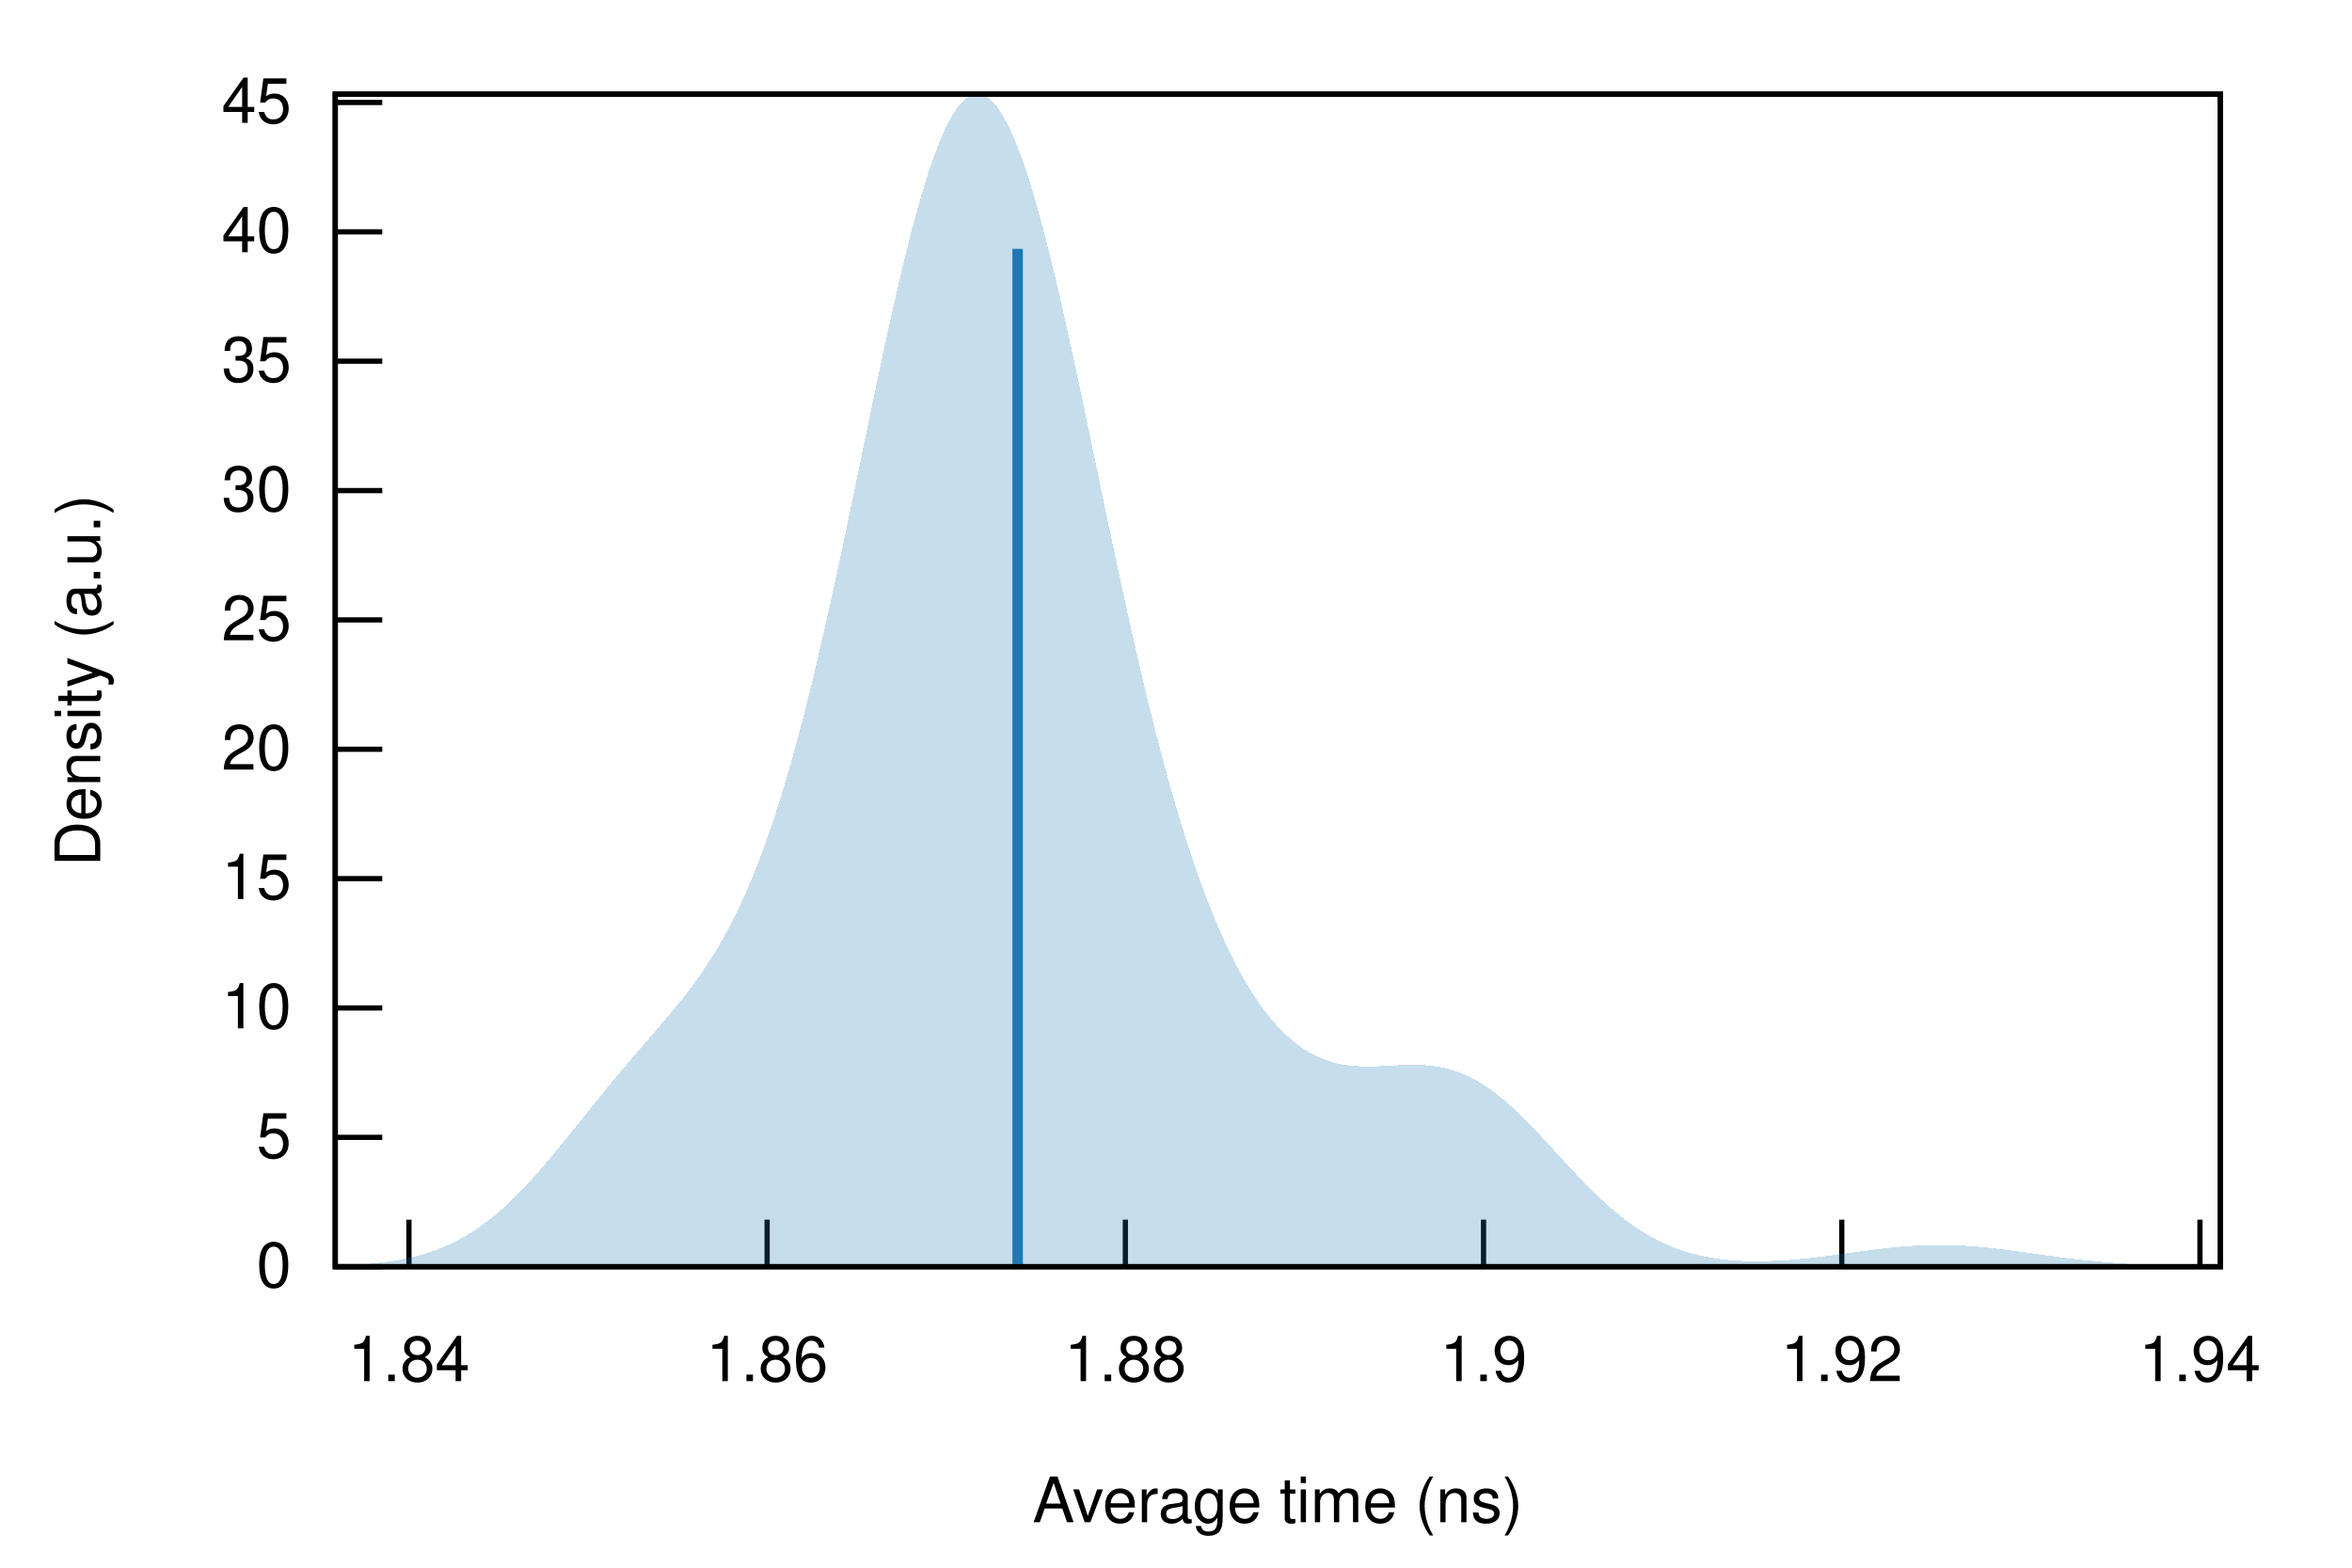
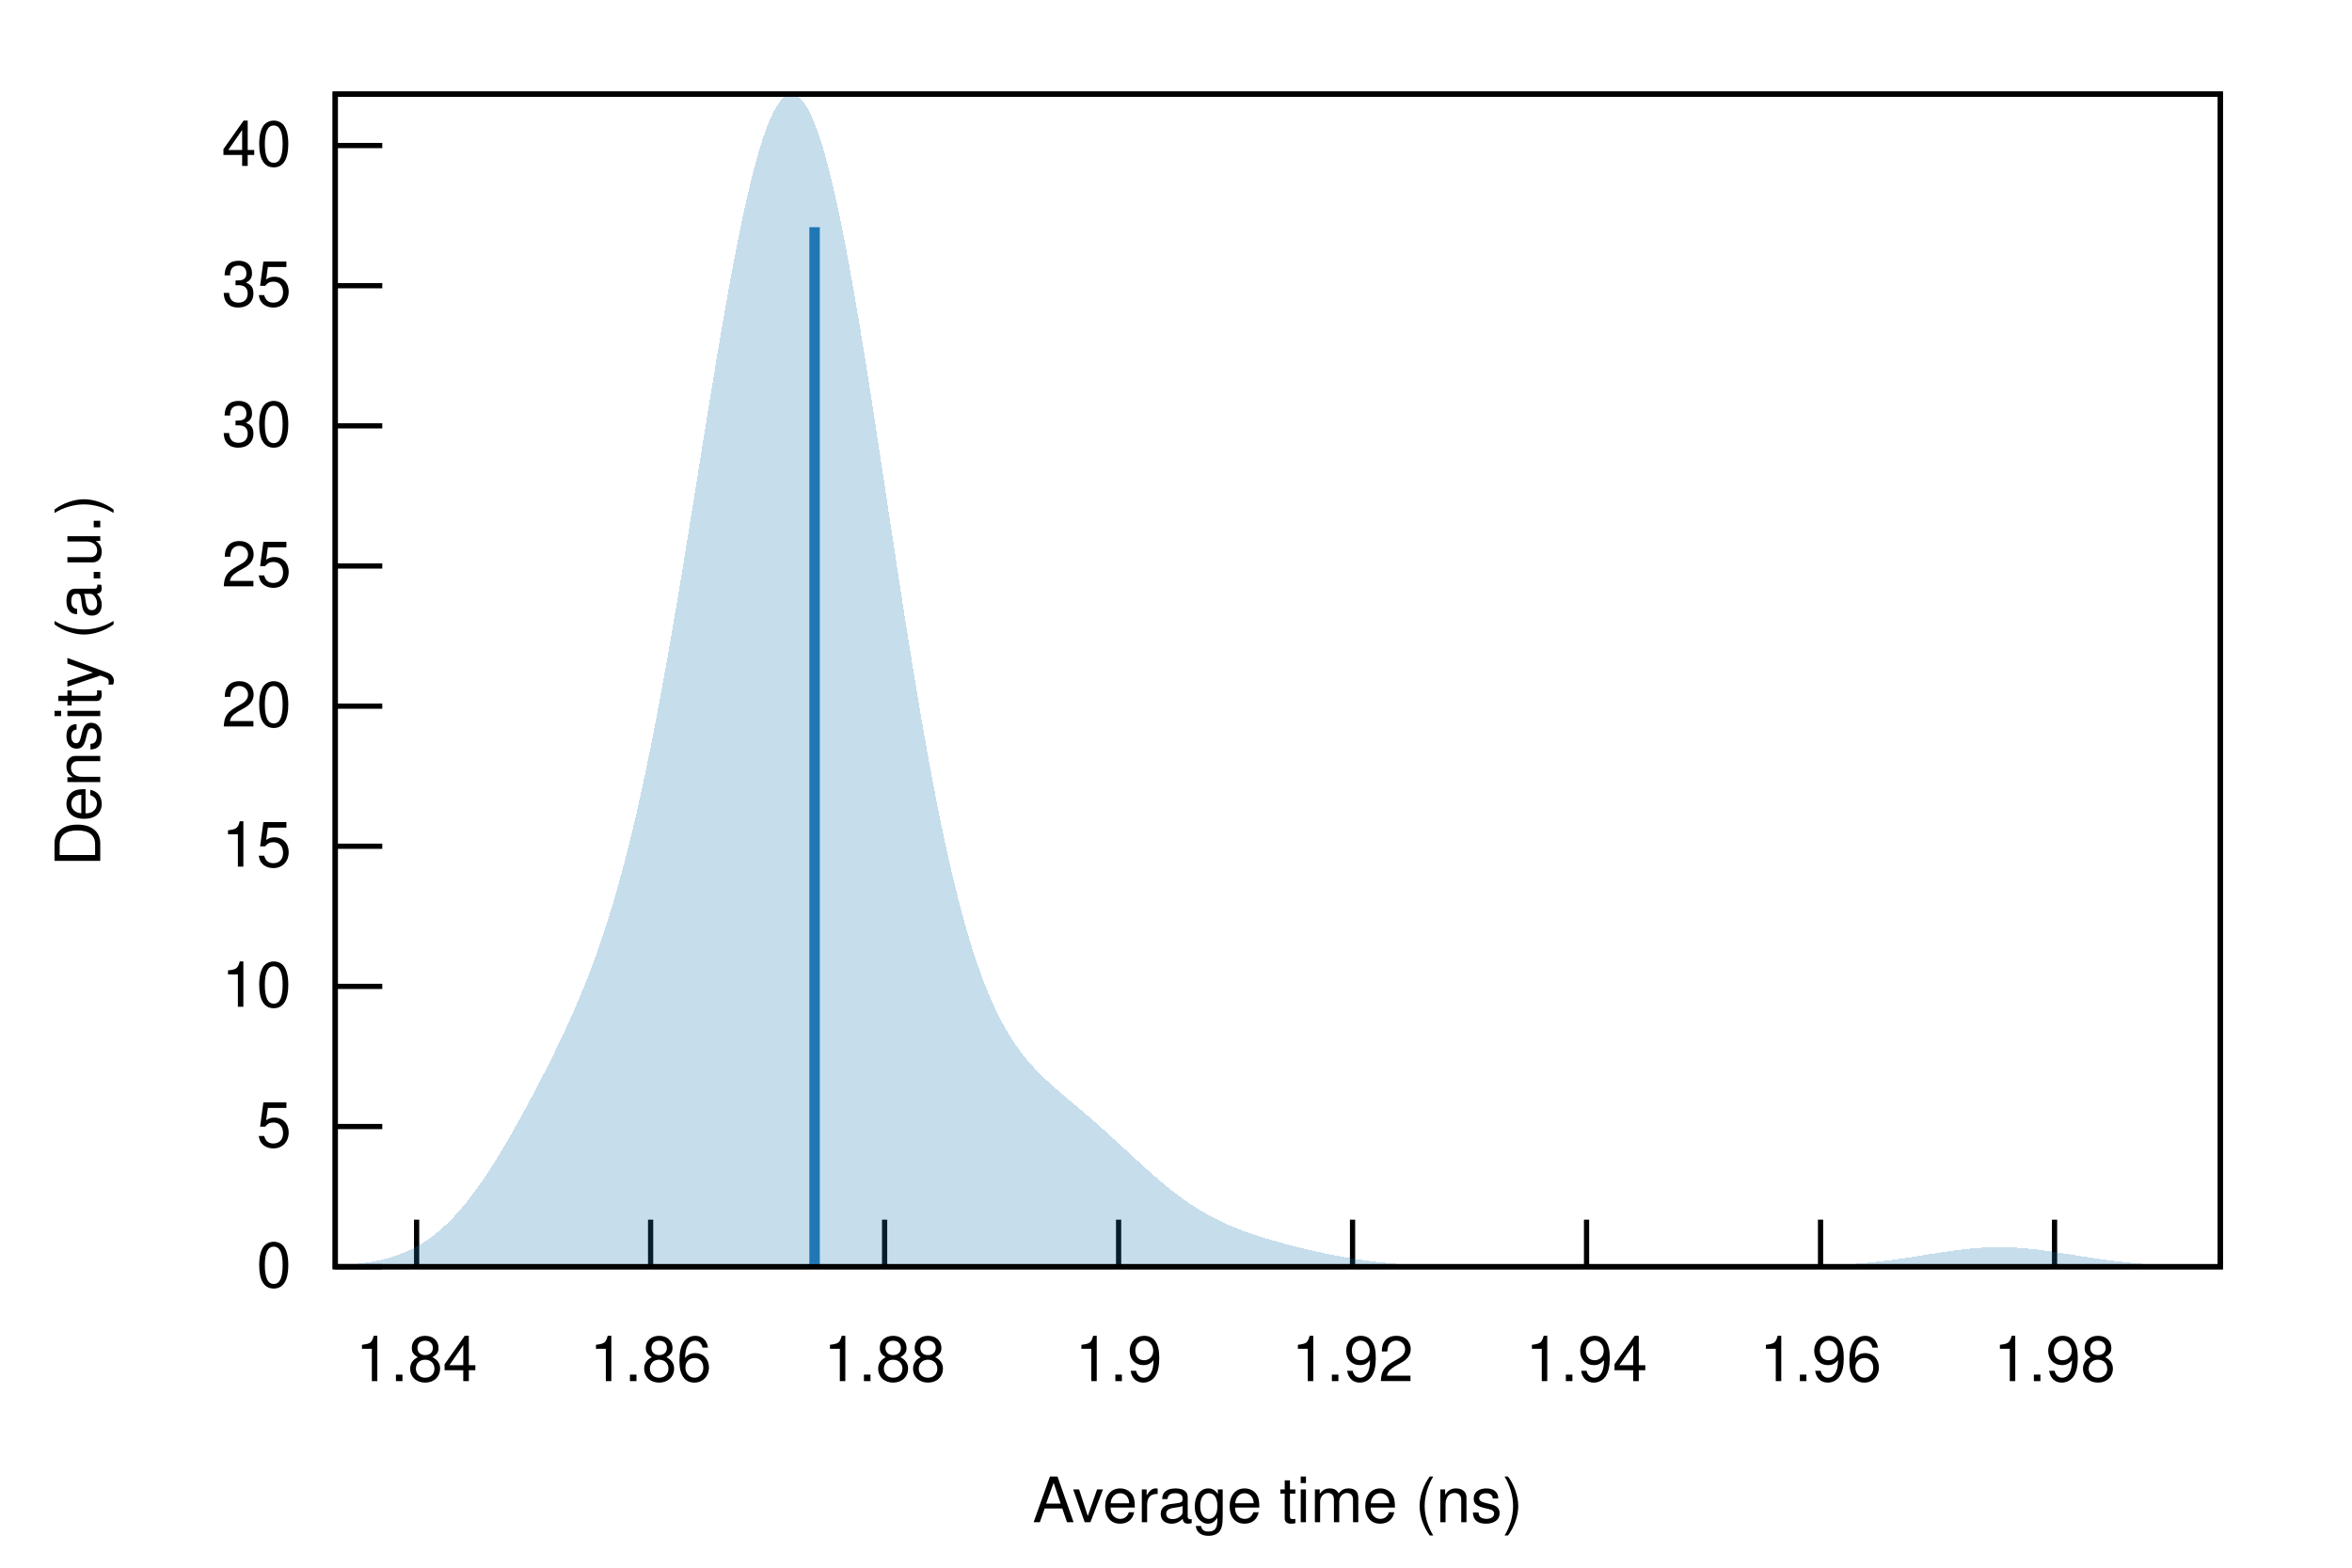
<svg xmlns="http://www.w3.org/2000/svg" xmlns:xlink="http://www.w3.org/1999/xlink" viewBox="0 0 450 300">
  <g id="gnuplot_canvas">
    <rect x="0" y="0" width="450" height="300" fill="none" />
    <defs>
      <circle id="gpDot" r="0.5" stroke-width="0.5" stroke="currentColor" />
      <path id="gpPt0" stroke-width="0.222" stroke="currentColor" d="M-1,0 h2 M0,-1 v2" />
      <path id="gpPt1" stroke-width="0.222" stroke="currentColor" d="M-1,-1 L1,1 M1,-1 L-1,1" />
      <path id="gpPt2" stroke-width="0.222" stroke="currentColor" d="M-1,0 L1,0 M0,-1 L0,1 M-1,-1 L1,1 M-1,1 L1,-1" />
      <rect id="gpPt3" stroke-width="0.222" stroke="currentColor" x="-1" y="-1" width="2" height="2" />
      <rect id="gpPt4" stroke-width="0.222" stroke="currentColor" fill="currentColor" x="-1" y="-1" width="2" height="2" />
      <circle id="gpPt5" stroke-width="0.222" stroke="currentColor" cx="0" cy="0" r="1" />
      <use xlink:href="#gpPt5" id="gpPt6" fill="currentColor" stroke="none" />
      <path id="gpPt7" stroke-width="0.222" stroke="currentColor" d="M0,-1.33 L-1.33,0.67 L1.33,0.67 z" />
      <use xlink:href="#gpPt7" id="gpPt8" fill="currentColor" stroke="none" />
      <use xlink:href="#gpPt7" id="gpPt9" stroke="currentColor" transform="rotate(180)" />
      <use xlink:href="#gpPt9" id="gpPt10" fill="currentColor" stroke="none" />
      <use xlink:href="#gpPt3" id="gpPt11" stroke="currentColor" transform="rotate(45)" />
      <use xlink:href="#gpPt11" id="gpPt12" fill="currentColor" stroke="none" />
      <path id="gpPt13" stroke-width="0.222" stroke="currentColor" d="M0,1.330 L1.265,0.411 L0.782,-1.067 L-0.782,-1.076 L-1.265,0.411 z" />
      <use xlink:href="#gpPt13" id="gpPt14" fill="currentColor" stroke="none" />
      <filter id="textbox" filterUnits="objectBoundingBox" x="0" y="0" height="1" width="1">
        <feFlood flood-color="white" flood-opacity="1" result="bgnd" />
        <feComposite in="SourceGraphic" in2="bgnd" operator="atop" />
      </filter>
      <filter id="greybox" filterUnits="objectBoundingBox" x="0" y="0" height="1" width="1">
        <feFlood flood-color="lightgrey" flood-opacity="1" result="grey" />
        <feComposite in="SourceGraphic" in2="grey" operator="atop" />
      </filter>
    </defs>
    <g fill="none" color="white" stroke="currentColor" stroke-width="1.00" stroke-linecap="butt" stroke-linejoin="miter">
</g>
    <g fill="none" color="black" stroke="currentColor" stroke-width="1.00" stroke-linecap="butt" stroke-linejoin="miter">
      <path stroke="black" d="M64.14,242.40 L73.14,242.40  " />
      <g transform="translate(55.75,246.30)" stroke="none" fill="black" font-family="Helvetica" font-size="12.00" text-anchor="end">
        <text>
          <tspan font-family="Helvetica"> 0</tspan>
        </text>
      </g>
    </g>
    <g fill="none" color="black" stroke="currentColor" stroke-width="1.00" stroke-linecap="butt" stroke-linejoin="miter">
-       <path stroke="black" d="M64.14,217.65 L73.14,217.65  " />
-       <g transform="translate(55.75,221.55)" stroke="none" fill="black" font-family="Helvetica" font-size="12.00" text-anchor="end">
+       <path stroke="black" d="M64.14,215.58 L73.14,215.58  " />
+       <g transform="translate(55.75,219.48)" stroke="none" fill="black" font-family="Helvetica" font-size="12.00" text-anchor="end">
        <text>
          <tspan font-family="Helvetica"> 5</tspan>
        </text>
      </g>
    </g>
    <g fill="none" color="black" stroke="currentColor" stroke-width="1.00" stroke-linecap="butt" stroke-linejoin="miter">
-       <path stroke="black" d="M64.14,192.89 L73.14,192.89  " />
-       <g transform="translate(55.75,196.79)" stroke="none" fill="black" font-family="Helvetica" font-size="12.00" text-anchor="end">
+       <path stroke="black" d="M64.14,188.76 L73.14,188.76  " />
+       <g transform="translate(55.75,192.66)" stroke="none" fill="black" font-family="Helvetica" font-size="12.00" text-anchor="end">
        <text>
          <tspan font-family="Helvetica"> 10</tspan>
        </text>
      </g>
    </g>
    <g fill="none" color="black" stroke="currentColor" stroke-width="1.00" stroke-linecap="butt" stroke-linejoin="miter">
-       <path stroke="black" d="M64.14,168.14 L73.14,168.14  " />
-       <g transform="translate(55.75,172.04)" stroke="none" fill="black" font-family="Helvetica" font-size="12.00" text-anchor="end">
+       <path stroke="black" d="M64.14,161.94 L73.14,161.94  " />
+       <g transform="translate(55.75,165.84)" stroke="none" fill="black" font-family="Helvetica" font-size="12.00" text-anchor="end">
        <text>
          <tspan font-family="Helvetica"> 15</tspan>
        </text>
      </g>
    </g>
    <g fill="none" color="black" stroke="currentColor" stroke-width="1.00" stroke-linecap="butt" stroke-linejoin="miter">
-       <path stroke="black" d="M64.14,143.38 L73.14,143.38  " />
-       <g transform="translate(55.75,147.28)" stroke="none" fill="black" font-family="Helvetica" font-size="12.00" text-anchor="end">
+       <path stroke="black" d="M64.14,135.13 L73.14,135.13  " />
+       <g transform="translate(55.75,139.03)" stroke="none" fill="black" font-family="Helvetica" font-size="12.00" text-anchor="end">
        <text>
          <tspan font-family="Helvetica"> 20</tspan>
        </text>
      </g>
    </g>
    <g fill="none" color="black" stroke="currentColor" stroke-width="1.00" stroke-linecap="butt" stroke-linejoin="miter">
-       <path stroke="black" d="M64.14,118.63 L73.14,118.63  " />
-       <g transform="translate(55.75,122.53)" stroke="none" fill="black" font-family="Helvetica" font-size="12.00" text-anchor="end">
+       <path stroke="black" d="M64.14,108.31 L73.14,108.31  " />
+       <g transform="translate(55.75,112.21)" stroke="none" fill="black" font-family="Helvetica" font-size="12.00" text-anchor="end">
        <text>
          <tspan font-family="Helvetica"> 25</tspan>
        </text>
      </g>
    </g>
    <g fill="none" color="black" stroke="currentColor" stroke-width="1.00" stroke-linecap="butt" stroke-linejoin="miter">
-       <path stroke="black" d="M64.14,93.88 L73.14,93.88  " />
-       <g transform="translate(55.75,97.78)" stroke="none" fill="black" font-family="Helvetica" font-size="12.00" text-anchor="end">
+       <path stroke="black" d="M64.14,81.49 L73.14,81.49  " />
+       <g transform="translate(55.75,85.39)" stroke="none" fill="black" font-family="Helvetica" font-size="12.00" text-anchor="end">
        <text>
          <tspan font-family="Helvetica"> 30</tspan>
        </text>
      </g>
    </g>
    <g fill="none" color="black" stroke="currentColor" stroke-width="1.00" stroke-linecap="butt" stroke-linejoin="miter">
-       <path stroke="black" d="M64.14,69.12 L73.14,69.12  " />
-       <g transform="translate(55.75,73.02)" stroke="none" fill="black" font-family="Helvetica" font-size="12.00" text-anchor="end">
+       <path stroke="black" d="M64.14,54.67 L73.14,54.67  " />
+       <g transform="translate(55.75,58.57)" stroke="none" fill="black" font-family="Helvetica" font-size="12.00" text-anchor="end">
        <text>
          <tspan font-family="Helvetica"> 35</tspan>
        </text>
      </g>
    </g>
    <g fill="none" color="black" stroke="currentColor" stroke-width="1.00" stroke-linecap="butt" stroke-linejoin="miter">
-       <path stroke="black" d="M64.14,44.37 L73.14,44.37  " />
-       <g transform="translate(55.75,48.27)" stroke="none" fill="black" font-family="Helvetica" font-size="12.00" text-anchor="end">
+       <path stroke="black" d="M64.14,27.85 L73.14,27.85  " />
+       <g transform="translate(55.75,31.75)" stroke="none" fill="black" font-family="Helvetica" font-size="12.00" text-anchor="end">
        <text>
          <tspan font-family="Helvetica"> 40</tspan>
        </text>
      </g>
    </g>
    <g fill="none" color="black" stroke="currentColor" stroke-width="1.00" stroke-linecap="butt" stroke-linejoin="miter">
-       <path stroke="black" d="M64.14,19.61 L73.14,19.61  " />
-       <g transform="translate(55.75,23.51)" stroke="none" fill="black" font-family="Helvetica" font-size="12.00" text-anchor="end">
-         <text>
-           <tspan font-family="Helvetica"> 45</tspan>
-         </text>
-       </g>
-     </g>
-     <g fill="none" color="black" stroke="currentColor" stroke-width="1.00" stroke-linecap="butt" stroke-linejoin="miter">
-       <path stroke="black" d="M78.24,242.40 L78.24,233.40  " />
-       <g transform="translate(78.24,264.30)" stroke="none" fill="black" font-family="Helvetica" font-size="12.00" text-anchor="middle">
+       <path stroke="black" d="M79.71,242.40 L79.71,233.40  " />
+       <g transform="translate(79.71,264.30)" stroke="none" fill="black" font-family="Helvetica" font-size="12.00" text-anchor="middle">
        <text>
          <tspan font-family="Helvetica"> 1.84</tspan>
        </text>
      </g>
    </g>
    <g fill="none" color="black" stroke="currentColor" stroke-width="1.00" stroke-linecap="butt" stroke-linejoin="miter">
-       <path stroke="black" d="M146.77,242.40 L146.77,233.40  " />
-       <g transform="translate(146.77,264.30)" stroke="none" fill="black" font-family="Helvetica" font-size="12.00" text-anchor="middle">
+       <path stroke="black" d="M124.48,242.40 L124.48,233.40  " />
+       <g transform="translate(124.48,264.30)" stroke="none" fill="black" font-family="Helvetica" font-size="12.00" text-anchor="middle">
        <text>
          <tspan font-family="Helvetica"> 1.86</tspan>
        </text>
      </g>
    </g>
    <g fill="none" color="black" stroke="currentColor" stroke-width="1.00" stroke-linecap="butt" stroke-linejoin="miter">
-       <path stroke="black" d="M215.31,242.40 L215.31,233.40  " />
-       <g transform="translate(215.31,264.30)" stroke="none" fill="black" font-family="Helvetica" font-size="12.00" text-anchor="middle">
+       <path stroke="black" d="M169.25,242.40 L169.25,233.40  " />
+       <g transform="translate(169.25,264.30)" stroke="none" fill="black" font-family="Helvetica" font-size="12.00" text-anchor="middle">
        <text>
          <tspan font-family="Helvetica"> 1.88</tspan>
        </text>
      </g>
    </g>
    <g fill="none" color="black" stroke="currentColor" stroke-width="1.00" stroke-linecap="butt" stroke-linejoin="miter">
-       <path stroke="black" d="M283.84,242.40 L283.84,233.40  " />
-       <g transform="translate(283.84,264.30)" stroke="none" fill="black" font-family="Helvetica" font-size="12.00" text-anchor="middle">
+       <path stroke="black" d="M214.02,242.40 L214.02,233.40  " />
+       <g transform="translate(214.02,264.30)" stroke="none" fill="black" font-family="Helvetica" font-size="12.00" text-anchor="middle">
        <text>
          <tspan font-family="Helvetica"> 1.9</tspan>
        </text>
      </g>
    </g>
    <g fill="none" color="black" stroke="currentColor" stroke-width="1.00" stroke-linecap="butt" stroke-linejoin="miter">
-       <path stroke="black" d="M352.38,242.40 L352.38,233.40  " />
-       <g transform="translate(352.38,264.30)" stroke="none" fill="black" font-family="Helvetica" font-size="12.00" text-anchor="middle">
+       <path stroke="black" d="M258.78,242.40 L258.78,233.40  " />
+       <g transform="translate(258.78,264.30)" stroke="none" fill="black" font-family="Helvetica" font-size="12.00" text-anchor="middle">
        <text>
          <tspan font-family="Helvetica"> 1.92</tspan>
        </text>
      </g>
    </g>
    <g fill="none" color="black" stroke="currentColor" stroke-width="1.00" stroke-linecap="butt" stroke-linejoin="miter">
-       <path stroke="black" d="M420.91,242.40 L420.91,233.40  " />
-       <g transform="translate(420.91,264.30)" stroke="none" fill="black" font-family="Helvetica" font-size="12.00" text-anchor="middle">
+       <path stroke="black" d="M303.55,242.40 L303.55,233.40  " />
+       <g transform="translate(303.55,264.30)" stroke="none" fill="black" font-family="Helvetica" font-size="12.00" text-anchor="middle">
        <text>
          <tspan font-family="Helvetica"> 1.94</tspan>
+         </text>
+       </g>
+     </g>
+     <g fill="none" color="black" stroke="currentColor" stroke-width="1.00" stroke-linecap="butt" stroke-linejoin="miter">
+       <path stroke="black" d="M348.32,242.40 L348.32,233.40  " />
+       <g transform="translate(348.32,264.30)" stroke="none" fill="black" font-family="Helvetica" font-size="12.00" text-anchor="middle">
+         <text>
+           <tspan font-family="Helvetica"> 1.96</tspan>
+         </text>
+       </g>
+     </g>
+     <g fill="none" color="black" stroke="currentColor" stroke-width="1.00" stroke-linecap="butt" stroke-linejoin="miter">
+       <path stroke="black" d="M393.09,242.40 L393.09,233.40  " />
+       <g transform="translate(393.09,264.30)" stroke="none" fill="black" font-family="Helvetica" font-size="12.00" text-anchor="middle">
+         <text>
+           <tspan font-family="Helvetica"> 1.98</tspan>
        </text>
      </g>
    </g>
    <g fill="none" color="black" stroke="currentColor" stroke-width="1.00" stroke-linecap="butt" stroke-linejoin="miter">
</g>
    <g fill="none" color="black" stroke="currentColor" stroke-width="1.00" stroke-linecap="butt" stroke-linejoin="miter">
      <path stroke="black" d="M64.14,18.01 L64.14,242.40 L424.82,242.40 L424.82,18.01 L64.14,18.01 Z  " />
    </g>
    <g fill="none" color="black" stroke="currentColor" stroke-width="1.00" stroke-linecap="butt" stroke-linejoin="miter">
</g>
    <g id="gnuplot_plot_1">
      <g fill="none" color="black" stroke="currentColor" stroke-width="1.00" stroke-linecap="butt" stroke-linejoin="miter">
        <g stroke="none" shape-rendering="crispEdges">
-           <polygon fill="rgb( 31, 120, 180)" fill-opacity="0.25" points="64.14,242.20 64.86,242.18 65.59,242.15 66.31,242.11 67.03,242.08 67.75,242.04 68.48,241.99 69.20,241.94 69.92,241.89 70.65,241.83 71.37,241.76 72.09,241.69 72.81,241.61 73.54,241.52 74.26,241.42 74.98,241.32 75.70,241.20 76.43,241.08 77.15,240.94 77.87,240.79 78.60,240.63 79.32,240.46 80.04,240.28 80.76,240.08 81.49,239.86 82.21,239.63 82.93,239.38 83.66,239.12 84.38,238.83 85.10,238.53 85.82,238.21 86.55,237.87 87.27,237.51 87.99,237.13 88.72,236.73 89.44,236.30 90.16,235.86 90.88,235.39 91.61,234.90 92.33,234.38 93.05,233.85 93.78,233.29 94.50,232.70 95.22,232.10 95.94,231.47 96.67,230.82 97.39,230.15 98.11,229.46 98.83,228.74 99.56,228.01 100.28,227.26 101.00,226.49 101.73,225.70 102.45,224.90 103.17,224.08 103.89,223.25 104.62,222.40 105.34,221.55 106.06,220.68 106.79,219.81 107.51,218.92 108.23,218.03 108.95,217.14 109.68,216.24 110.40,215.34 111.12,214.44 111.85,213.54 112.57,212.64 113.29,211.74 114.01,210.84 114.74,209.95 115.46,209.06 116.18,208.18 116.90,207.30 117.63,206.42 118.35,205.56 119.07,204.70 119.80,203.84 120.52,202.99 121.24,202.14 121.96,201.30 122.69,200.46 123.41,199.63 124.13,198.79 124.86,197.95 125.58,197.12 126.30,196.27 127.02,195.43 127.75,194.57 128.47,193.71 129.19,192.83 129.92,191.94 130.64,191.04 131.36,190.11 132.08,189.16 132.81,188.19 133.53,187.19 134.25,186.16 134.97,185.10 135.70,183.99 136.42,182.85 137.14,181.67 137.87,180.44 138.59,179.16 139.31,177.83 140.03,176.45 140.76,175.01 141.48,173.51 142.20,171.94 142.93,170.31 143.65,168.62 144.37,166.85 145.09,165.01 145.82,163.10 146.54,161.11 147.26,159.05 147.99,156.91 148.71,154.69 149.43,152.39 150.15,150.01 150.88,147.55 151.60,145.01 152.32,142.40 153.05,139.70 153.77,136.93 154.49,134.09 155.21,131.17 155.94,128.19 156.66,125.13 157.38,122.02 158.10,118.84 158.83,115.61 159.55,112.32 160.27,108.99 161.00,105.62 161.72,102.22 162.44,98.78 163.16,95.32 163.89,91.85 164.61,88.36 165.33,84.87 166.06,81.39 166.78,77.92 167.50,74.48 168.22,71.06 168.95,67.68 169.67,64.34 170.39,61.06 171.12,57.84 171.84,54.69 172.56,51.62 173.28,48.64 174.01,45.76 174.73,42.98 175.45,40.31 176.17,37.76 176.90,35.34 177.62,33.05 178.34,30.91 179.07,28.91 179.79,27.06 180.51,25.38 181.23,23.86 181.96,22.50 182.68,21.32 183.40,20.31 184.13,19.49 184.85,18.84 185.57,18.38 186.29,18.10 187.02,18.01 187.74,18.10 188.46,18.38 189.19,18.84 189.91,19.49 190.63,20.31 191.35,21.31 192.08,22.49 192.80,23.83 193.52,25.35 194.25,27.02 194.97,28.85 195.69,30.83 196.41,32.95 197.14,35.21 197.86,37.61 198.58,40.13 199.30,42.76 200.03,45.51 200.75,48.35 201.47,51.30 202.20,54.33 202.92,57.43 203.64,60.61 204.36,63.85 205.09,67.15 205.81,70.49 206.53,73.87 207.26,77.29 207.98,80.72 208.70,84.18 209.42,87.64 210.15,91.11 210.87,94.57 211.59,98.02 212.32,101.45 213.04,104.87 213.76,108.25 214.48,111.60 215.21,114.92 215.93,118.19 216.65,121.41 217.37,124.59 218.10,127.71 218.82,130.77 219.54,133.78 220.27,136.72 220.99,139.60 221.71,142.41 222.43,145.16 223.16,147.83 223.88,150.44 224.60,152.98 225.33,155.44 226.05,157.83 226.77,160.15 227.49,162.40 228.22,164.58 228.94,166.69 229.66,168.73 230.39,170.69 231.11,172.59 231.83,174.42 232.55,176.18 233.28,177.87 234.00,179.50 234.72,181.07 235.44,182.57 236.17,184.01 236.89,185.39 237.61,186.71 238.34,187.97 239.06,189.17 239.78,190.31 240.50,191.40 241.23,192.44 241.95,193.42 242.67,194.35 243.40,195.23 244.12,196.06 244.84,196.83 245.56,197.57 246.29,198.25 247.01,198.89 247.73,199.49 248.46,200.04 249.18,200.55 249.90,201.02 250.62,201.45 251.35,201.84 252.07,202.19 252.79,202.51 253.52,202.79 254.24,203.04 254.96,203.26 255.68,203.45 256.41,203.61 257.13,203.74 257.85,203.85 258.57,203.93 259.30,203.99 260.02,204.04 260.74,204.07 261.47,204.08 262.19,204.07 262.91,204.06 263.63,204.04 264.36,204.01 265.08,203.97 265.80,203.93 266.53,203.89 267.25,203.86 267.97,203.82 268.69,203.80 269.42,203.78 270.14,203.77 270.86,203.77 271.59,203.78 272.31,203.82 273.03,203.87 273.75,203.94 274.48,204.03 275.20,204.14 275.92,204.28 276.64,204.44 277.37,204.63 278.09,204.84 278.81,205.08 279.54,205.36 280.26,205.66 280.98,205.99 281.70,206.35 282.43,206.74 283.15,207.16 283.87,207.61 284.60,208.09 285.32,208.60 286.04,209.14 286.76,209.70 287.49,210.29 288.21,210.90 288.93,211.54 289.66,212.20 290.38,212.88 291.10,213.58 291.82,214.29 292.55,215.03 293.27,215.77 293.99,216.53 294.71,217.30 295.44,218.07 296.16,218.85 296.88,219.64 297.61,220.43 298.33,221.22 299.05,222.00 299.77,222.79 300.50,223.57 301.22,224.34 301.94,225.11 302.67,225.86 303.39,226.60 304.11,227.34 304.83,228.05 305.56,228.75 306.28,229.44 307.00,230.11 307.73,230.76 308.45,231.39 309.17,232.00 309.89,232.59 310.62,233.16 311.34,233.71 312.06,234.24 312.79,234.74 313.51,235.23 314.23,235.69 314.95,236.13 315.68,236.55 316.40,236.95 317.12,237.32 317.84,237.68 318.57,238.02 319.29,238.33 320.01,238.63 320.74,238.91 321.46,239.17 322.18,239.41 322.90,239.63 323.63,239.84 324.35,240.03 325.07,240.21 325.80,240.37 326.52,240.52 327.24,240.65 327.96,240.77 328.69,240.88 329.41,240.97 330.13,241.05 330.86,241.13 331.58,241.19 332.30,241.24 333.02,241.28 333.75,241.31 334.47,241.33 335.19,241.35 335.91,241.35 336.64,241.35 337.36,241.34 338.08,241.33 338.81,241.30 339.53,241.27 340.25,241.24 340.97,241.20 341.70,241.15 342.42,241.10 343.14,241.04 343.87,240.98 344.59,240.91 345.31,240.84 346.03,240.76 346.76,240.68 347.48,240.60 348.20,240.51 348.93,240.42 349.65,240.33 350.37,240.24 351.09,240.14 351.82,240.05 352.54,239.95 353.26,239.85 353.99,239.75 354.71,239.65 355.43,239.55 356.15,239.46 356.88,239.36 357.60,239.26 358.32,239.17 359.04,239.08 359.77,238.99 360.49,238.91 361.21,238.83 361.94,238.75 362.66,238.68 363.38,238.61 364.10,238.55 364.83,238.49 365.55,238.44 366.27,238.39 367.00,238.35 367.72,238.32 368.44,238.29 369.16,238.27 369.89,238.25 370.61,238.24 371.33,238.24 372.06,238.25 372.78,238.26 373.50,238.28 374.22,238.31 374.95,238.34 375.67,238.38 376.39,238.42 377.11,238.47 377.84,238.53 378.56,238.59 379.28,238.65 380.01,238.73 380.73,238.80 381.45,238.88 382.17,238.97 382.90,239.05 383.62,239.14 384.34,239.24 385.07,239.33 385.79,239.43 386.51,239.53 387.23,239.63 387.96,239.73 388.68,239.83 389.40,239.93 390.13,240.04 390.85,240.14 391.57,240.24 392.29,240.34 393.02,240.43 393.74,240.53 394.46,240.62 395.18,240.72 395.91,240.81 396.63,240.90 397.35,240.98 398.08,241.06 398.80,241.14 399.52,241.22 400.24,241.29 400.97,241.37 401.69,241.43 402.41,241.50 403.14,241.56 403.86,241.62 404.58,241.68 405.30,241.73 406.03,241.78 406.75,241.83 407.47,241.87 408.20,241.91 408.92,241.95 409.64,241.99 410.36,242.02 411.09,242.06 411.81,242.09 412.53,242.11 413.26,242.14 413.98,242.16 414.70,242.19 415.42,242.21 416.15,242.22 416.87,242.24 417.59,242.26 418.31,242.27 419.04,242.28 419.76,242.30 420.48,242.31 421.21,242.32 421.93,242.33 422.65,242.33 423.37,242.34 424.10,242.35 424.82,242.35 424.82,242.40 424.10,242.40 423.37,242.40 422.65,242.40 421.93,242.40 421.21,242.40 420.48,242.40 419.76,242.40 419.04,242.40 418.31,242.40 417.59,242.40 416.87,242.40 416.15,242.40 415.42,242.40 414.70,242.40 413.98,242.40 413.26,242.40 412.53,242.40 411.81,242.40 411.09,242.40 410.36,242.40 409.64,242.40 408.92,242.40 408.20,242.40 407.47,242.40 406.75,242.40 406.03,242.40 405.30,242.40 404.58,242.40 403.86,242.40 403.14,242.40 402.41,242.40 401.69,242.40 400.97,242.40 400.24,242.40 399.52,242.40 398.80,242.40 398.08,242.40 397.35,242.40 396.63,242.40 395.91,242.40 395.18,242.40 394.46,242.40 393.74,242.40 393.02,242.40 392.29,242.40 391.57,242.40 390.85,242.40 390.13,242.40 389.40,242.40 388.68,242.40 387.96,242.40 387.23,242.40 386.51,242.40 385.79,242.40 385.07,242.40 384.34,242.40 383.62,242.40 382.90,242.40 382.17,242.40 381.45,242.40 380.73,242.40 380.01,242.40 379.28,242.40 378.56,242.40 377.84,242.40 377.11,242.40 376.39,242.40 375.67,242.40 374.95,242.40 374.22,242.40 373.50,242.40 372.78,242.40 372.06,242.40 371.33,242.40 370.61,242.40 369.89,242.40 369.16,242.40 368.44,242.40 367.72,242.40 367.00,242.40 366.27,242.40 365.55,242.40 364.83,242.40 364.10,242.40 363.38,242.40 362.66,242.40 361.94,242.40 361.21,242.40 360.49,242.40 359.77,242.40 359.04,242.40 358.32,242.40 357.60,242.40 356.88,242.40 356.15,242.40 355.43,242.40 354.71,242.40 353.99,242.40 353.26,242.40 352.54,242.40 351.82,242.40 351.09,242.40 350.37,242.40 349.65,242.40 348.93,242.40 348.20,242.40 347.48,242.40 346.76,242.40 346.03,242.40 345.31,242.40 344.59,242.40 343.87,242.40 343.14,242.40 342.42,242.40 341.70,242.40 340.97,242.40 340.25,242.40 339.53,242.40 338.81,242.40 338.08,242.40 337.36,242.40 336.64,242.40 335.91,242.40 335.19,242.40 334.47,242.40 333.75,242.40 333.02,242.40 332.30,242.40 331.58,242.40 330.86,242.40 330.13,242.40 329.41,242.40 328.69,242.40 327.96,242.40 327.24,242.40 326.52,242.40 325.80,242.40 325.07,242.40 324.35,242.40 323.63,242.40 322.90,242.40 322.18,242.40 321.46,242.40 320.74,242.40 320.01,242.40 319.29,242.40 318.57,242.40 317.84,242.40 317.12,242.40 316.40,242.40 315.68,242.40 314.95,242.40 314.23,242.40 313.51,242.40 312.79,242.40 312.06,242.40 311.34,242.40 310.62,242.40 309.89,242.40 309.17,242.40 308.45,242.40 307.73,242.40 307.00,242.40 306.28,242.40 305.56,242.40 304.83,242.40 304.11,242.40 303.39,242.40 302.67,242.40 301.94,242.40 301.22,242.40 300.50,242.40 299.77,242.40 299.05,242.40 298.33,242.40 297.61,242.40 296.88,242.40 296.16,242.40 295.44,242.40 294.71,242.40 293.99,242.40 293.27,242.40 292.55,242.40 291.82,242.40 291.10,242.40 290.38,242.40 289.66,242.40 288.93,242.40 288.21,242.40 287.49,242.40 286.76,242.40 286.04,242.40 285.32,242.40 284.60,242.40 283.87,242.40 283.15,242.40 282.43,242.40 281.70,242.40 280.98,242.40 280.26,242.40 279.54,242.40 278.81,242.40 278.09,242.40 277.37,242.40 276.64,242.40 275.92,242.40 275.20,242.40 274.48,242.40 273.75,242.40 273.03,242.40 272.31,242.40 271.59,242.40 270.86,242.40 270.14,242.40 269.42,242.40 268.69,242.40 267.97,242.40 267.25,242.40 266.53,242.40 265.80,242.40 265.08,242.40 264.36,242.40 263.63,242.40 262.91,242.40 262.19,242.40 261.47,242.40 260.74,242.40 260.02,242.40 259.30,242.40 258.57,242.40 257.85,242.40 257.13,242.40 256.41,242.40 255.68,242.40 254.96,242.40 254.24,242.40 253.52,242.40 252.79,242.40 252.07,242.40 251.35,242.40 250.62,242.40 249.90,242.40 249.18,242.40 248.46,242.40 247.73,242.40 247.01,242.40 246.29,242.40 245.56,242.40 244.84,242.40 244.12,242.40 243.40,242.40 242.67,242.40 241.95,242.40 241.23,242.40 240.50,242.40 239.78,242.40 239.06,242.40 238.34,242.40 237.61,242.40 236.89,242.40 236.17,242.40 235.44,242.40 234.72,242.40 234.00,242.40 233.28,242.40 232.55,242.40 231.83,242.40 231.11,242.40 230.39,242.40 229.66,242.40 228.94,242.40 228.22,242.40 227.49,242.40 226.77,242.40 226.05,242.40 225.33,242.40 224.60,242.40 223.88,242.40 223.16,242.40 222.43,242.40 221.71,242.40 220.99,242.40 220.27,242.40 219.54,242.40 218.82,242.40 218.10,242.40 217.37,242.40 216.65,242.40 215.93,242.40 215.21,242.40 214.48,242.40 213.76,242.40 213.04,242.40 212.32,242.40 211.59,242.40 210.87,242.40 210.15,242.40 209.42,242.40 208.70,242.40 207.98,242.40 207.26,242.40 206.53,242.40 205.81,242.40 205.09,242.40 204.36,242.40 203.64,242.40 202.92,242.40 202.20,242.40 201.47,242.40 200.75,242.40 200.03,242.40 199.30,242.40 198.58,242.40 197.86,242.40 197.14,242.40 196.41,242.40 195.69,242.40 194.97,242.40 194.25,242.40 193.52,242.40 192.80,242.40 192.08,242.40 191.35,242.40 190.63,242.40 189.91,242.40 189.19,242.40 188.46,242.40 187.74,242.40 187.02,242.40 186.29,242.40 185.57,242.40 184.85,242.40 184.13,242.40 183.40,242.40 182.68,242.40 181.96,242.40 181.23,242.40 180.51,242.40 179.79,242.40 179.07,242.40 178.34,242.40 177.62,242.40 176.90,242.40 176.17,242.40 175.45,242.40 174.73,242.40 174.01,242.40 173.28,242.40 172.56,242.40 171.84,242.40 171.12,242.40 170.39,242.40 169.67,242.40 168.95,242.40 168.22,242.40 167.50,242.40 166.78,242.40 166.06,242.40 165.33,242.40 164.61,242.40 163.89,242.40 163.16,242.40 162.44,242.40 161.72,242.40 161.00,242.40 160.27,242.40 159.55,242.40 158.83,242.40 158.10,242.40 157.38,242.40 156.66,242.40 155.94,242.40 155.21,242.40 154.49,242.40 153.77,242.40 153.05,242.40 152.32,242.40 151.60,242.40 150.88,242.40 150.15,242.40 149.43,242.40 148.71,242.40 147.99,242.40 147.26,242.40 146.54,242.40 145.82,242.40 145.09,242.40 144.37,242.40 143.65,242.40 142.93,242.40 142.20,242.40 141.48,242.40 140.76,242.40 140.03,242.40 139.31,242.40 138.59,242.40 137.87,242.40 137.14,242.40 136.42,242.40 135.70,242.40 134.97,242.40 134.25,242.40 133.53,242.40 132.81,242.40 132.08,242.40 131.36,242.40 130.64,242.40 129.92,242.40 129.19,242.40 128.47,242.40 127.75,242.40 127.02,242.40 126.30,242.40 125.58,242.40 124.86,242.40 124.13,242.40 123.41,242.40 122.69,242.40 121.96,242.40 121.24,242.40 120.52,242.40 119.80,242.40 119.07,242.40 118.35,242.40 117.63,242.40 116.90,242.40 116.18,242.40 115.46,242.40 114.74,242.40 114.01,242.40 113.29,242.40 112.57,242.40 111.85,242.40 111.12,242.40 110.40,242.40 109.68,242.40 108.95,242.40 108.23,242.40 107.51,242.40 106.79,242.40 106.06,242.40 105.34,242.40 104.62,242.40 103.89,242.40 103.17,242.40 102.45,242.40 101.73,242.40 101.00,242.40 100.28,242.40 99.56,242.40 98.83,242.40 98.11,242.40 97.39,242.40 96.67,242.40 95.94,242.40 95.22,242.40 94.50,242.40 93.78,242.40 93.05,242.40 92.33,242.40 91.61,242.40 90.88,242.40 90.16,242.40 89.44,242.40 88.72,242.40 87.99,242.40 87.27,242.40 86.55,242.40 85.82,242.40 85.10,242.40 84.38,242.40 83.66,242.40 82.93,242.40 82.21,242.40 81.49,242.40 80.76,242.40 80.04,242.40 79.32,242.40 78.60,242.40 77.87,242.40 77.15,242.40 76.43,242.40 75.70,242.40 74.98,242.40 74.26,242.40 73.54,242.40 72.81,242.40 72.09,242.40 71.37,242.40 70.65,242.40 69.92,242.40 69.20,242.40 68.48,242.40 67.75,242.40 67.03,242.40 66.31,242.40 65.59,242.40 64.86,242.40 64.14,242.40 " />
+           <polygon fill="rgb( 31, 120, 180)" fill-opacity="0.25" points="64.14,242.17 64.86,242.13 65.59,242.08 66.31,242.03 67.03,241.97 67.75,241.91 68.48,241.83 69.20,241.74 69.92,241.65 70.65,241.54 71.37,241.41 72.09,241.27 72.81,241.12 73.54,240.95 74.26,240.76 74.98,240.54 75.70,240.31 76.43,240.05 77.15,239.77 77.87,239.46 78.60,239.12 79.32,238.76 80.04,238.36 80.76,237.93 81.49,237.46 82.21,236.96 82.93,236.42 83.66,235.85 84.38,235.23 85.10,234.58 85.82,233.89 86.55,233.16 87.27,232.39 87.99,231.57 88.72,230.72 89.44,229.83 90.16,228.90 90.88,227.93 91.61,226.93 92.33,225.89 93.05,224.82 93.78,223.71 94.50,222.58 95.22,221.42 95.94,220.22 96.67,219.01 97.39,217.77 98.11,216.51 98.83,215.23 99.56,213.92 100.28,212.61 101.00,211.27 101.73,209.92 102.45,208.55 103.17,207.17 103.89,205.76 104.62,204.34 105.34,202.90 106.06,201.44 106.79,199.95 107.51,198.44 108.23,196.89 108.95,195.31 109.68,193.69 110.40,192.03 111.12,190.31 111.85,188.54 112.57,186.71 113.29,184.82 114.01,182.85 114.74,180.80 115.46,178.66 116.18,176.44 116.90,174.12 117.63,171.70 118.35,169.17 119.07,166.53 119.80,163.78 120.52,160.90 121.24,157.91 121.96,154.80 122.69,151.56 123.41,148.19 124.13,144.71 124.86,141.11 125.58,137.38 126.30,133.55 127.02,129.61 127.75,125.56 128.47,121.42 129.19,117.20 129.92,112.90 130.64,108.54 131.36,104.11 132.08,99.65 132.81,95.16 133.53,90.65 134.25,86.14 134.97,81.65 135.70,77.19 136.42,72.77 137.14,68.41 137.87,64.13 138.59,59.95 139.31,55.88 140.03,51.94 140.76,48.14 141.48,44.51 142.20,41.05 142.93,37.78 143.65,34.73 144.37,31.89 145.09,29.28 145.82,26.92 146.54,24.82 147.26,22.99 147.99,21.43 148.71,20.16 149.43,19.17 150.15,18.48 150.88,18.10 151.60,18.01 152.32,18.23 153.05,18.75 153.77,19.57 154.49,20.69 155.21,22.11 155.94,23.81 156.66,25.80 157.38,28.06 158.10,30.58 158.83,33.36 159.55,36.37 160.27,39.62 161.00,43.08 161.72,46.74 162.44,50.59 163.16,54.60 163.89,58.77 164.61,63.08 165.33,67.50 166.06,72.03 166.78,76.64 167.50,81.32 168.22,86.04 168.95,90.80 169.67,95.58 170.39,100.36 171.12,105.12 171.84,109.85 172.56,114.53 173.28,119.16 174.01,123.71 174.73,128.18 175.45,132.56 176.17,136.83 176.90,140.98 177.62,145.02 178.34,148.92 179.07,152.69 179.79,156.32 180.51,159.81 181.23,163.15 181.96,166.34 182.68,169.38 183.40,172.27 184.13,175.02 184.85,177.61 185.57,180.06 186.29,182.37 187.02,184.54 187.74,186.58 188.46,188.48 189.19,190.27 189.91,191.93 190.63,193.49 191.35,194.94 192.08,196.29 192.80,197.55 193.52,198.72 194.25,199.82 194.97,200.84 195.69,201.80 196.41,202.70 197.14,203.54 197.86,204.35 198.58,205.11 199.30,205.83 200.03,206.53 200.75,207.20 201.47,207.85 202.20,208.49 202.92,209.11 203.64,209.73 204.36,210.34 205.09,210.95 205.81,211.56 206.53,212.17 207.26,212.78 207.98,213.40 208.70,214.02 209.42,214.65 210.15,215.29 210.87,215.93 211.59,216.58 212.32,217.24 213.04,217.90 213.76,218.56 214.48,219.23 215.21,219.89 215.93,220.56 216.65,221.23 217.37,221.90 218.10,222.56 218.82,223.22 219.54,223.87 220.27,224.51 220.99,225.14 221.71,225.77 222.43,226.38 223.16,226.97 223.88,227.56 224.60,228.12 225.33,228.67 226.05,229.21 226.77,229.73 227.49,230.23 228.22,230.71 228.94,231.17 229.66,231.62 230.39,232.04 231.11,232.45 231.83,232.85 232.55,233.22 233.28,233.58 234.00,233.93 234.72,234.25 235.44,234.57 236.17,234.87 236.89,235.16 237.61,235.44 238.34,235.71 239.06,235.96 239.78,236.21 240.50,236.45 241.23,236.68 241.95,236.91 242.67,237.12 243.40,237.34 244.12,237.54 244.84,237.74 245.56,237.94 246.29,238.14 247.01,238.32 247.73,238.51 248.46,238.69 249.18,238.87 249.90,239.04 250.62,239.21 251.35,239.38 252.07,239.54 252.79,239.70 253.52,239.85 254.24,240.00 254.96,240.15 255.68,240.29 256.41,240.42 257.13,240.56 257.85,240.68 258.57,240.80 259.30,240.92 260.02,241.03 260.74,241.13 261.47,241.23 262.19,241.33 262.91,241.42 263.63,241.50 264.36,241.58 265.08,241.65 265.80,241.72 266.53,241.78 267.25,241.84 267.97,241.90 268.69,241.95 269.42,241.99 270.14,242.04 270.86,242.08 271.59,242.11 272.31,242.14 273.03,242.17 273.75,242.20 274.48,242.22 275.20,242.24 275.92,242.26 276.64,242.28 277.37,242.30 278.09,242.31 278.81,242.32 279.54,242.33 280.26,242.34 280.98,242.35 281.70,242.36 282.43,242.36 283.15,242.37 283.87,242.37 284.60,242.38 285.32,242.38 286.04,242.38 286.76,242.39 287.49,242.39 288.21,242.39 288.93,242.39 289.66,242.39 290.38,242.39 291.10,242.40 291.82,242.40 292.55,242.40 293.27,242.40 293.99,242.40 294.71,242.40 295.44,242.40 296.16,242.40 296.88,242.40 297.61,242.40 298.33,242.40 299.05,242.40 299.77,242.40 300.50,242.40 301.22,242.40 301.94,242.40 302.67,242.40 303.39,242.40 304.11,242.40 304.83,242.40 305.56,242.40 306.28,242.40 307.00,242.40 307.73,242.40 308.45,242.40 309.17,242.40 309.89,242.40 310.62,242.40 311.34,242.40 312.06,242.40 312.79,242.40 313.51,242.40 314.23,242.40 314.95,242.40 315.68,242.40 316.40,242.40 317.12,242.40 317.84,242.40 318.57,242.40 319.29,242.40 320.01,242.40 320.74,242.40 321.46,242.40 322.18,242.40 322.90,242.40 323.63,242.40 324.35,242.40 325.07,242.40 325.80,242.40 326.52,242.40 327.24,242.40 327.96,242.40 328.69,242.40 329.41,242.40 330.13,242.40 330.86,242.40 331.58,242.39 332.30,242.39 333.02,242.39 333.75,242.39 334.47,242.39 335.19,242.39 335.91,242.38 336.64,242.38 337.36,242.38 338.08,242.37 338.81,242.37 339.53,242.36 340.25,242.36 340.97,242.35 341.70,242.34 342.42,242.33 343.14,242.32 343.87,242.31 344.59,242.30 345.31,242.28 346.03,242.27 346.76,242.25 347.48,242.23 348.20,242.21 348.93,242.18 349.65,242.15 350.37,242.12 351.09,242.09 351.82,242.05 352.54,242.01 353.26,241.97 353.99,241.92 354.71,241.86 355.43,241.81 356.15,241.75 356.88,241.68 357.60,241.62 358.32,241.54 359.04,241.46 359.77,241.38 360.49,241.30 361.21,241.21 361.94,241.11 362.66,241.01 363.38,240.91 364.10,240.81 364.83,240.70 365.55,240.59 366.27,240.47 367.00,240.36 367.72,240.24 368.44,240.13 369.16,240.01 369.89,239.90 370.61,239.78 371.33,239.67 372.06,239.56 372.78,239.46 373.50,239.35 374.22,239.26 374.95,239.16 375.67,239.08 376.39,239.00 377.11,238.93 377.84,238.86 378.56,238.81 379.28,238.76 380.01,238.72 380.73,238.69 381.45,238.67 382.17,238.67 382.90,238.67 383.62,238.68 384.34,238.70 385.07,238.72 385.79,238.76 386.51,238.81 387.23,238.87 387.96,238.93 388.68,239.00 389.40,239.08 390.13,239.17 390.85,239.26 391.57,239.36 392.29,239.46 393.02,239.57 393.74,239.68 394.46,239.79 395.18,239.91 395.91,240.02 396.63,240.14 397.35,240.25 398.08,240.37 398.80,240.48 399.52,240.59 400.24,240.71 400.97,240.81 401.69,240.92 402.41,241.02 403.14,241.12 403.86,241.21 404.58,241.30 405.30,241.39 406.03,241.47 406.75,241.55 407.47,241.62 408.20,241.69 408.92,241.75 409.64,241.81 410.36,241.87 411.09,241.92 411.81,241.97 412.53,242.01 413.26,242.05 413.98,242.09 414.70,242.12 415.42,242.15 416.15,242.18 416.87,242.21 417.59,242.23 418.31,242.25 419.04,242.27 419.76,242.29 420.48,242.30 421.21,242.31 421.93,242.32 422.65,242.33 423.37,242.34 424.10,242.35 424.82,242.36 424.82,242.40 424.10,242.40 423.37,242.40 422.65,242.40 421.93,242.40 421.21,242.40 420.48,242.40 419.76,242.40 419.04,242.40 418.31,242.40 417.59,242.40 416.87,242.40 416.15,242.40 415.42,242.40 414.70,242.40 413.98,242.40 413.26,242.40 412.53,242.40 411.81,242.40 411.09,242.40 410.36,242.40 409.64,242.40 408.92,242.40 408.20,242.40 407.47,242.40 406.75,242.40 406.03,242.40 405.30,242.40 404.58,242.40 403.86,242.40 403.14,242.40 402.41,242.40 401.69,242.40 400.97,242.40 400.24,242.40 399.52,242.40 398.80,242.40 398.08,242.40 397.35,242.40 396.63,242.40 395.91,242.40 395.18,242.40 394.46,242.40 393.74,242.40 393.02,242.40 392.29,242.40 391.57,242.40 390.85,242.40 390.13,242.40 389.40,242.40 388.68,242.40 387.96,242.40 387.23,242.40 386.51,242.40 385.79,242.40 385.07,242.40 384.34,242.40 383.62,242.40 382.90,242.40 382.17,242.40 381.45,242.40 380.73,242.40 380.01,242.40 379.28,242.40 378.56,242.40 377.84,242.40 377.11,242.40 376.39,242.40 375.67,242.40 374.95,242.40 374.22,242.40 373.50,242.40 372.78,242.40 372.06,242.40 371.33,242.40 370.61,242.40 369.89,242.40 369.16,242.40 368.44,242.40 367.72,242.40 367.00,242.40 366.27,242.40 365.55,242.40 364.83,242.40 364.10,242.40 363.38,242.40 362.66,242.40 361.94,242.40 361.21,242.40 360.49,242.40 359.77,242.40 359.04,242.40 358.32,242.40 357.60,242.40 356.88,242.40 356.15,242.40 355.43,242.40 354.71,242.40 353.99,242.40 353.26,242.40 352.54,242.40 351.82,242.40 351.09,242.40 350.37,242.40 349.65,242.40 348.93,242.40 348.20,242.40 347.48,242.40 346.76,242.40 346.03,242.40 345.31,242.40 344.59,242.40 343.87,242.40 343.14,242.40 342.42,242.40 341.70,242.40 340.97,242.40 340.25,242.40 339.53,242.40 338.81,242.40 338.08,242.40 337.36,242.40 336.64,242.40 335.91,242.40 335.19,242.40 334.47,242.40 333.75,242.40 333.02,242.40 332.30,242.40 331.58,242.40 330.86,242.40 330.13,242.40 329.41,242.40 328.69,242.40 327.96,242.40 327.24,242.40 326.52,242.40 325.80,242.40 325.07,242.40 324.35,242.40 323.63,242.40 322.90,242.40 322.18,242.40 321.46,242.40 320.74,242.40 320.01,242.40 319.29,242.40 318.57,242.40 317.84,242.40 317.12,242.40 316.40,242.40 315.68,242.40 314.95,242.40 314.23,242.40 313.51,242.40 312.79,242.40 312.06,242.40 311.34,242.40 310.62,242.40 309.89,242.40 309.17,242.40 308.45,242.40 307.73,242.40 307.00,242.40 306.28,242.40 305.56,242.40 304.83,242.40 304.11,242.40 303.39,242.40 302.67,242.40 301.94,242.40 301.22,242.40 300.50,242.40 299.77,242.40 299.05,242.40 298.33,242.40 297.61,242.40 296.88,242.40 296.16,242.40 295.44,242.40 294.71,242.40 293.99,242.40 293.27,242.40 292.55,242.40 291.82,242.40 291.10,242.40 290.38,242.40 289.66,242.40 288.93,242.40 288.21,242.40 287.49,242.40 286.76,242.40 286.04,242.40 285.32,242.40 284.60,242.40 283.87,242.40 283.15,242.40 282.43,242.40 281.70,242.40 280.98,242.40 280.26,242.40 279.54,242.40 278.81,242.40 278.09,242.40 277.37,242.40 276.64,242.40 275.92,242.40 275.20,242.40 274.48,242.40 273.75,242.40 273.03,242.40 272.31,242.40 271.59,242.40 270.86,242.40 270.14,242.40 269.42,242.40 268.69,242.40 267.97,242.40 267.25,242.40 266.53,242.40 265.80,242.40 265.08,242.40 264.36,242.40 263.63,242.40 262.91,242.40 262.19,242.40 261.47,242.40 260.74,242.40 260.02,242.40 259.30,242.40 258.57,242.40 257.85,242.40 257.13,242.40 256.41,242.40 255.68,242.40 254.96,242.40 254.24,242.40 253.52,242.40 252.79,242.40 252.07,242.40 251.35,242.40 250.62,242.40 249.90,242.40 249.18,242.40 248.46,242.40 247.73,242.40 247.01,242.40 246.29,242.40 245.56,242.40 244.84,242.40 244.12,242.40 243.40,242.40 242.67,242.40 241.95,242.40 241.23,242.40 240.50,242.40 239.78,242.40 239.06,242.40 238.34,242.40 237.61,242.40 236.89,242.40 236.17,242.40 235.44,242.40 234.72,242.40 234.00,242.40 233.28,242.40 232.55,242.40 231.83,242.40 231.11,242.40 230.39,242.40 229.66,242.40 228.94,242.40 228.22,242.40 227.49,242.40 226.77,242.40 226.05,242.40 225.33,242.40 224.60,242.40 223.88,242.40 223.16,242.40 222.43,242.40 221.71,242.40 220.99,242.40 220.27,242.40 219.54,242.40 218.82,242.40 218.10,242.40 217.37,242.40 216.65,242.40 215.93,242.40 215.21,242.40 214.48,242.40 213.76,242.40 213.04,242.40 212.32,242.40 211.59,242.40 210.87,242.40 210.15,242.40 209.42,242.40 208.70,242.40 207.98,242.40 207.26,242.40 206.53,242.40 205.81,242.40 205.09,242.40 204.36,242.40 203.64,242.40 202.92,242.40 202.20,242.40 201.47,242.40 200.75,242.40 200.03,242.40 199.30,242.40 198.58,242.40 197.86,242.40 197.14,242.40 196.41,242.40 195.69,242.40 194.97,242.40 194.25,242.40 193.52,242.40 192.80,242.40 192.08,242.40 191.35,242.40 190.63,242.40 189.91,242.40 189.19,242.40 188.46,242.40 187.74,242.40 187.02,242.40 186.29,242.40 185.57,242.40 184.85,242.40 184.13,242.40 183.40,242.40 182.68,242.40 181.96,242.40 181.23,242.40 180.51,242.40 179.79,242.40 179.07,242.40 178.34,242.40 177.62,242.40 176.90,242.40 176.17,242.40 175.45,242.40 174.73,242.40 174.01,242.40 173.28,242.40 172.56,242.40 171.84,242.40 171.12,242.40 170.39,242.40 169.67,242.40 168.95,242.40 168.22,242.40 167.50,242.40 166.78,242.40 166.06,242.40 165.33,242.40 164.61,242.40 163.89,242.40 163.16,242.40 162.44,242.40 161.72,242.40 161.00,242.40 160.27,242.40 159.55,242.40 158.83,242.40 158.10,242.40 157.38,242.40 156.66,242.40 155.94,242.40 155.21,242.40 154.49,242.40 153.77,242.40 153.05,242.40 152.32,242.40 151.60,242.40 150.88,242.40 150.15,242.40 149.43,242.40 148.71,242.40 147.99,242.40 147.26,242.40 146.54,242.40 145.82,242.40 145.09,242.40 144.37,242.40 143.65,242.40 142.93,242.40 142.20,242.40 141.48,242.40 140.76,242.40 140.03,242.40 139.31,242.40 138.59,242.40 137.87,242.40 137.14,242.40 136.42,242.40 135.70,242.40 134.97,242.40 134.25,242.40 133.53,242.40 132.81,242.40 132.08,242.40 131.36,242.40 130.64,242.40 129.92,242.40 129.19,242.40 128.47,242.40 127.75,242.40 127.02,242.40 126.30,242.40 125.58,242.40 124.86,242.40 124.13,242.40 123.41,242.40 122.69,242.40 121.96,242.40 121.24,242.40 120.52,242.40 119.80,242.40 119.07,242.40 118.35,242.40 117.63,242.40 116.90,242.40 116.18,242.40 115.46,242.40 114.74,242.40 114.01,242.40 113.29,242.40 112.57,242.40 111.85,242.40 111.12,242.40 110.40,242.40 109.68,242.40 108.95,242.40 108.23,242.40 107.51,242.40 106.79,242.40 106.06,242.40 105.34,242.40 104.62,242.40 103.89,242.40 103.17,242.40 102.45,242.40 101.73,242.40 101.00,242.40 100.28,242.40 99.56,242.40 98.83,242.40 98.11,242.40 97.39,242.40 96.67,242.40 95.94,242.40 95.22,242.40 94.50,242.40 93.78,242.40 93.05,242.40 92.33,242.40 91.61,242.40 90.88,242.40 90.16,242.40 89.44,242.40 88.72,242.40 87.99,242.40 87.27,242.40 86.55,242.40 85.82,242.40 85.10,242.40 84.38,242.40 83.66,242.40 82.93,242.40 82.21,242.40 81.49,242.40 80.76,242.40 80.04,242.40 79.32,242.40 78.60,242.40 77.87,242.40 77.15,242.40 76.43,242.40 75.70,242.40 74.98,242.40 74.26,242.40 73.54,242.40 72.81,242.40 72.09,242.40 71.37,242.40 70.65,242.40 69.92,242.40 69.20,242.40 68.48,242.40 67.75,242.40 67.03,242.40 66.31,242.40 65.59,242.40 64.86,242.40 64.14,242.40 " />
        </g>
      </g>
    </g>
    <g id="gnuplot_plot_2">
      <g fill="none" color="white" stroke="rgb( 31, 120, 180)" stroke-width="2.00" stroke-linecap="butt" stroke-linejoin="miter">
</g>
      <g fill="none" color="black" stroke="currentColor" stroke-width="2.00" stroke-linecap="butt" stroke-linejoin="miter">
-         <path stroke="rgb( 31, 120, 180)" d="M194.70,242.40 L194.70,47.63  " />
+         <path stroke="rgb( 31, 120, 180)" d="M155.85,242.40 L155.85,43.48  " />
      </g>
    </g>
    <g fill="none" color="black" stroke="currentColor" stroke-width="2.00" stroke-linecap="butt" stroke-linejoin="miter">
</g>
    <g fill="none" color="black" stroke="black" stroke-width="1.00" stroke-linecap="butt" stroke-linejoin="miter">
</g>
    <g fill="none" color="black" stroke="currentColor" stroke-width="1.00" stroke-linecap="butt" stroke-linejoin="miter">
      <path stroke="black" d="M64.14,18.01 L64.14,242.40 L424.82,242.40 L424.82,18.01 L64.14,18.01 Z  " />
      <g transform="translate(19.18,130.21) rotate(270.00)" stroke="none" fill="black" font-family="Helvetica" font-size="12.00" text-anchor="middle">
        <text>
          <tspan font-family="Helvetica">Density (a.u.)</tspan>
        </text>
      </g>
    </g>
    <g fill="none" color="black" stroke="currentColor" stroke-width="1.00" stroke-linecap="butt" stroke-linejoin="miter">
      <g transform="translate(244.48,291.30)" stroke="none" fill="black" font-family="Helvetica" font-size="12.00" text-anchor="middle">
        <text>
          <tspan font-family="Helvetica">Average time (ns)</tspan>
        </text>
      </g>
    </g>
    <g fill="none" color="black" stroke="currentColor" stroke-width="1.00" stroke-linecap="butt" stroke-linejoin="miter">
</g>
    <g fill="none" color="black" stroke="currentColor" stroke-width="1.00" stroke-linecap="butt" stroke-linejoin="miter">
</g>
  </g>
</svg>
